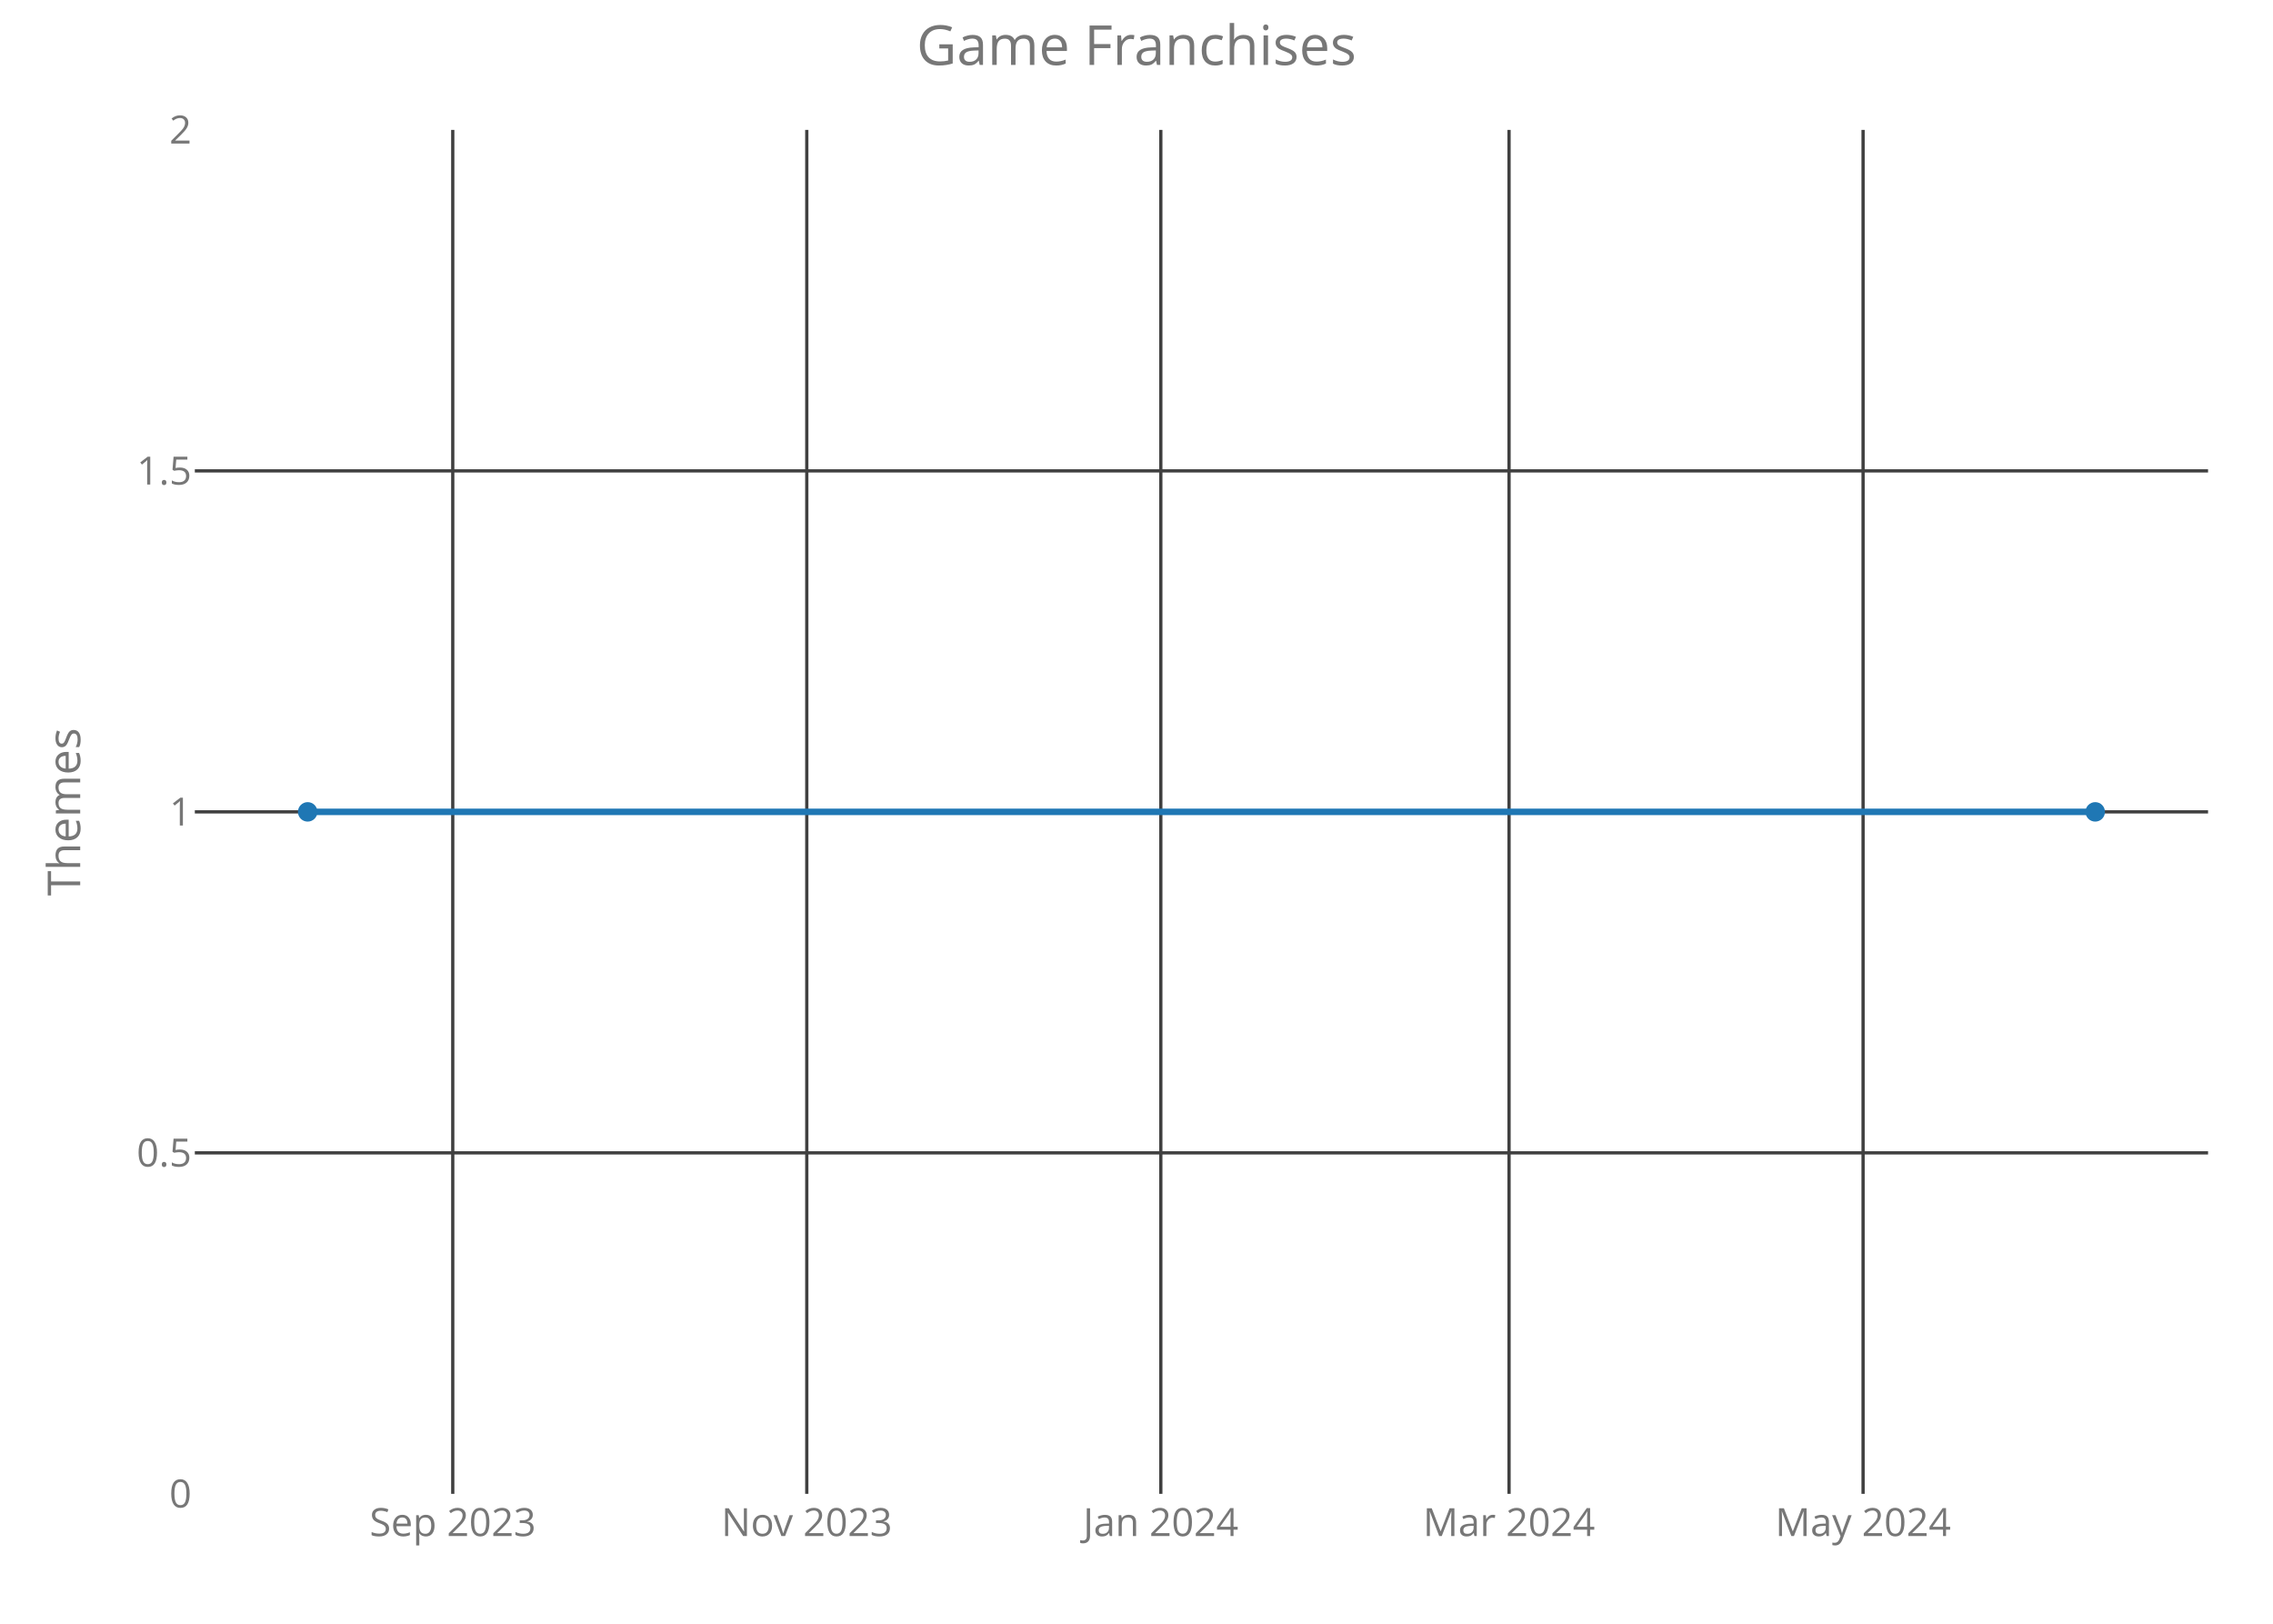
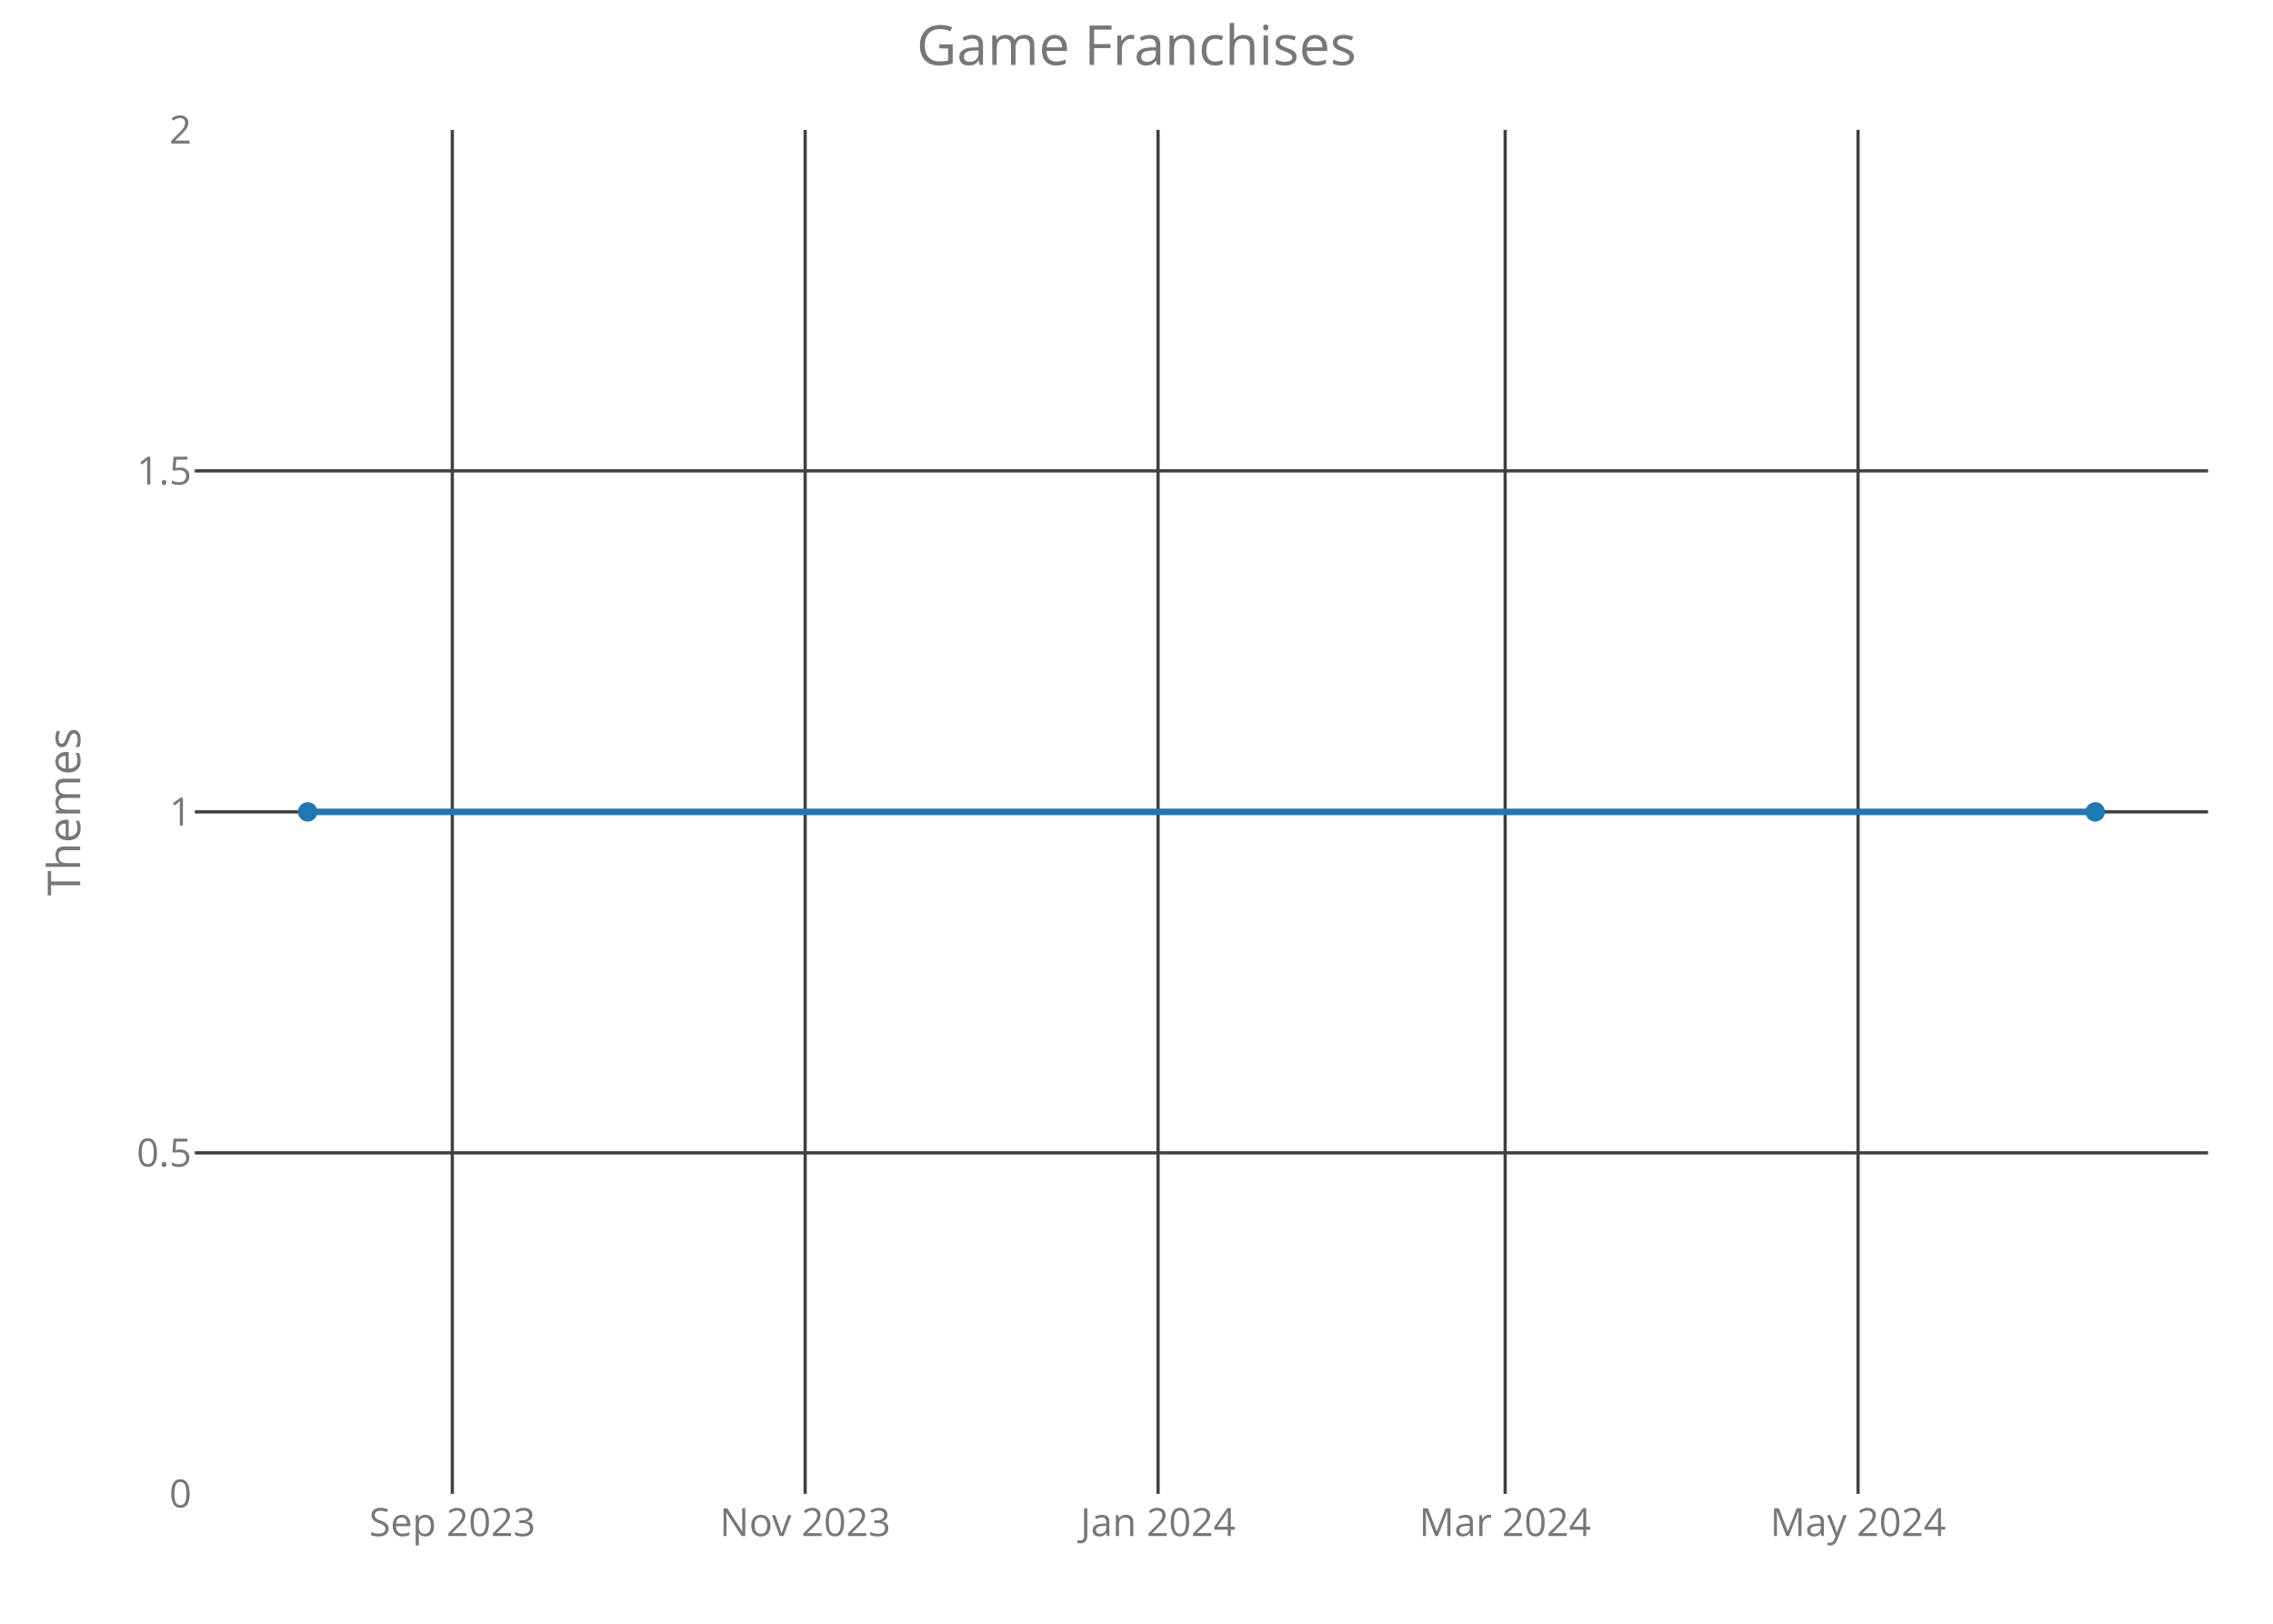
<svg xmlns="http://www.w3.org/2000/svg" class="main-svg" width="700" height="500" style="" viewBox="0 0 700 500">
  <rect x="0" y="0" width="700" height="500" style="fill: rgb(0, 0, 0); fill-opacity: 0;" />
-   <defs id="defs-824383">
+   <defs id="defs-4512bf">
    <g class="clips">
-       <clipPath id="clip824383xyplot" class="plotclip">
+       <clipPath id="clip4512bfxyplot" class="plotclip">
        <rect width="620" height="420" />
      </clipPath>
-       <clipPath class="axesclip" id="clip824383x">
+       <clipPath class="axesclip" id="clip4512bfx">
        <rect x="60" y="0" width="620" height="500" />
      </clipPath>
-       <clipPath class="axesclip" id="clip824383y">
+       <clipPath class="axesclip" id="clip4512bfy">
        <rect x="0" y="40" width="700" height="420" />
      </clipPath>
-       <clipPath class="axesclip" id="clip824383xy">
+       <clipPath class="axesclip" id="clip4512bfxy">
        <rect x="60" y="40" width="620" height="420" />
      </clipPath>
    </g>
    <g class="gradients" />
  </defs>
  <g class="bglayer">
    <rect class="bg" x="60" y="40" width="620" height="420" style="fill: rgb(0, 0, 0); fill-opacity: 0; stroke-width: 0;" />
  </g>
  <g class="layer-below">
    <g class="imagelayer" />
    <g class="shapelayer" />
  </g>
  <g class="cartesianlayer">
    <g class="subplot xy">
      <g class="layer-subplot">
        <g class="shapelayer" />
        <g class="imagelayer" />
      </g>
      <g class="gridlayer">
        <g class="x">
-           <path class="xgrid crisp" transform="translate(139.43,0)" d="M0,40v420" style="stroke: rgb(64, 64, 64); stroke-opacity: 1; stroke-width: 1px;" />
-           <path class="xgrid crisp" transform="translate(248.46,0)" d="M0,40v420" style="stroke: rgb(64, 64, 64); stroke-opacity: 1; stroke-width: 1px;" />
-           <path class="xgrid crisp" transform="translate(357.49,0)" d="M0,40v420" style="stroke: rgb(64, 64, 64); stroke-opacity: 1; stroke-width: 1px;" />
-           <path class="xgrid crisp" transform="translate(464.73,0)" d="M0,40v420" style="stroke: rgb(64, 64, 64); stroke-opacity: 1; stroke-width: 1px;" />
-           <path class="xgrid crisp" transform="translate(573.76,0)" d="M0,40v420" style="stroke: rgb(64, 64, 64); stroke-opacity: 1; stroke-width: 1px;" />
+           <path class="xgrid crisp" transform="translate(139.29,0)" d="M0,40v420" style="stroke: rgb(64, 64, 64); stroke-opacity: 1; stroke-width: 1px;" />
+           <path class="xgrid crisp" transform="translate(247.96,0)" d="M0,40v420" style="stroke: rgb(64, 64, 64); stroke-opacity: 1; stroke-width: 1px;" />
+           <path class="xgrid crisp" transform="translate(356.64,0)" d="M0,40v420" style="stroke: rgb(64, 64, 64); stroke-opacity: 1; stroke-width: 1px;" />
+           <path class="xgrid crisp" transform="translate(463.53,0)" d="M0,40v420" style="stroke: rgb(64, 64, 64); stroke-opacity: 1; stroke-width: 1px;" />
+           <path class="xgrid crisp" transform="translate(572.21,0)" d="M0,40v420" style="stroke: rgb(64, 64, 64); stroke-opacity: 1; stroke-width: 1px;" />
        </g>
        <g class="y">
          <path class="ygrid crisp" transform="translate(0,355)" d="M60,0h620" style="stroke: rgb(64, 64, 64); stroke-opacity: 1; stroke-width: 1px;" />
          <path class="ygrid crisp" transform="translate(0,250)" d="M60,0h620" style="stroke: rgb(64, 64, 64); stroke-opacity: 1; stroke-width: 1px;" />
          <path class="ygrid crisp" transform="translate(0,145)" d="M60,0h620" style="stroke: rgb(64, 64, 64); stroke-opacity: 1; stroke-width: 1px;" />
        </g>
      </g>
      <g class="zerolinelayer" />
      <path class="xlines-below crisp" d="M0,0" style="fill: none;" />
      <path class="ylines-below crisp" d="M0,0" style="fill: none;" />
      <g class="overlines-below" />
      <g class="xaxislayer-below">
        <g class="xtick">
-           <text text-anchor="middle" x="0" y="473" transform="translate(139.43,0)" style="font-family: 'Open Sans'; font-size: 12px; fill: rgb(119, 119, 119); fill-opacity: 1; white-space: pre;">Sep 2023</text>
+           <text text-anchor="middle" x="0" y="473" transform="translate(139.29,0)" style="font-family: 'Open Sans'; font-size: 12px; fill: rgb(119, 119, 119); fill-opacity: 1; white-space: pre;">Sep 2023</text>
        </g>
        <g class="xtick">
-           <text text-anchor="middle" x="0" y="473" transform="translate(248.46,0)" style="font-family: 'Open Sans'; font-size: 12px; fill: rgb(119, 119, 119); fill-opacity: 1; white-space: pre;">Nov 2023</text>
+           <text text-anchor="middle" x="0" y="473" transform="translate(247.96,0)" style="font-family: 'Open Sans'; font-size: 12px; fill: rgb(119, 119, 119); fill-opacity: 1; white-space: pre;">Nov 2023</text>
        </g>
        <g class="xtick">
-           <text text-anchor="middle" x="0" y="473" transform="translate(357.49,0)" style="font-family: 'Open Sans'; font-size: 12px; fill: rgb(119, 119, 119); fill-opacity: 1; white-space: pre;">Jan 2024</text>
+           <text text-anchor="middle" x="0" y="473" transform="translate(356.64,0)" style="font-family: 'Open Sans'; font-size: 12px; fill: rgb(119, 119, 119); fill-opacity: 1; white-space: pre;">Jan 2024</text>
        </g>
        <g class="xtick">
-           <text text-anchor="middle" x="0" y="473" transform="translate(464.73,0)" style="font-family: 'Open Sans'; font-size: 12px; fill: rgb(119, 119, 119); fill-opacity: 1; white-space: pre;">Mar 2024</text>
+           <text text-anchor="middle" x="0" y="473" transform="translate(463.53,0)" style="font-family: 'Open Sans'; font-size: 12px; fill: rgb(119, 119, 119); fill-opacity: 1; white-space: pre;">Mar 2024</text>
        </g>
        <g class="xtick">
-           <text text-anchor="middle" x="0" y="473" transform="translate(573.76,0)" style="font-family: 'Open Sans'; font-size: 12px; fill: rgb(119, 119, 119); fill-opacity: 1; white-space: pre;">May 2024</text>
+           <text text-anchor="middle" x="0" y="473" transform="translate(572.21,0)" style="font-family: 'Open Sans'; font-size: 12px; fill: rgb(119, 119, 119); fill-opacity: 1; white-space: pre;">May 2024</text>
        </g>
      </g>
      <g class="yaxislayer-below">
        <g class="ytick">
          <text text-anchor="end" x="59" y="4.2" transform="translate(0,460)" style="font-family: 'Open Sans'; font-size: 12px; fill: rgb(119, 119, 119); fill-opacity: 1; white-space: pre;">0</text>
        </g>
        <g class="ytick">
          <text text-anchor="end" x="59" y="4.2" transform="translate(0,355)" style="font-family: 'Open Sans'; font-size: 12px; fill: rgb(119, 119, 119); fill-opacity: 1; white-space: pre;">0.5</text>
        </g>
        <g class="ytick">
          <text text-anchor="end" x="59" y="4.2" transform="translate(0,250)" style="font-family: 'Open Sans'; font-size: 12px; fill: rgb(119, 119, 119); fill-opacity: 1; white-space: pre;">1</text>
        </g>
        <g class="ytick">
          <text text-anchor="end" x="59" y="4.2" transform="translate(0,145)" style="font-family: 'Open Sans'; font-size: 12px; fill: rgb(119, 119, 119); fill-opacity: 1; white-space: pre;">1.5</text>
        </g>
        <g class="ytick">
          <text text-anchor="end" x="59" y="4.2" transform="translate(0,40)" style="font-family: 'Open Sans'; font-size: 12px; fill: rgb(119, 119, 119); fill-opacity: 1; white-space: pre;">2</text>
        </g>
      </g>
      <g class="overaxes-below" />
-       <g class="plot" transform="translate(60,40)" clip-path="url('#clip824383xyplot')">
+       <g class="plot" transform="translate(60,40)" clip-path="url('#clip4512bfxyplot')">
        <g class="scatterlayer mlayer">
-           <g class="trace scatter trace1f22e3" style="stroke-miterlimit: 2; opacity: 1;">
+           <g class="trace scatter trace44aa2c" style="stroke-miterlimit: 2; opacity: 1;">
            <g class="fills" />
            <g class="errorbars" />
            <g class="lines">
              <path class="js-line" d="M34.75,210L585.25,210" style="vector-effect: non-scaling-stroke; fill: none; stroke: rgb(31, 119, 180); stroke-opacity: 1; stroke-width: 2px; opacity: 1;" />
            </g>
            <g class="points">
              <path class="point" transform="translate(34.75,210)" d="M3,0A3,3 0 1,1 0,-3A3,3 0 0,1 3,0Z" style="opacity: 1; stroke-width: 0px; fill: rgb(31, 119, 180); fill-opacity: 1;" />
              <path class="point" transform="translate(585.25,210)" d="M3,0A3,3 0 1,1 0,-3A3,3 0 0,1 3,0Z" style="opacity: 1; stroke-width: 0px; fill: rgb(31, 119, 180); fill-opacity: 1;" />
            </g>
            <g class="text" />
          </g>
        </g>
      </g>
      <g class="overplot" />
      <path class="xlines-above" />
      <path class="ylines-above" />
      <g class="overlines-above" />
      <g class="xaxislayer-above" />
      <g class="yaxislayer-above" />
      <g class="overaxes-above" />
    </g>
  </g>
  <g class="polarlayer" />
  <g class="ternarylayer" />
  <g class="geolayer" />
  <g class="funnelarealayer" />
  <g class="pielayer" />
  <g class="treemaplayer" />
  <g class="sunburstlayer" />
  <g class="glimages" />
-   <defs id="topdefs-824383">
+   <defs id="topdefs-4512bf">
    <g class="clips" />
  </defs>
  <g class="layer-above">
    <g class="imagelayer" />
    <g class="shapelayer" />
  </g>
  <g class="infolayer">
    <g class="g-gtitle">
      <text class="gtitle" x="350" y="20" text-anchor="middle" dy="0em" style="font-family: 'Open Sans'; font-size: 17px; fill: rgb(119, 119, 119); opacity: 1; font-weight: normal; white-space: pre;">Game Franchises</text>
    </g>
    <g class="g-xtitle" />
    <g class="g-ytitle">
      <text class="ytitle" transform="rotate(-90,24.7,250)" x="24.7" y="250" text-anchor="middle" style="font-family: 'Open Sans'; font-size: 14px; fill: rgb(119, 119, 119); opacity: 1; font-weight: normal; white-space: pre;">Themes</text>
    </g>
  </g>
</svg>
